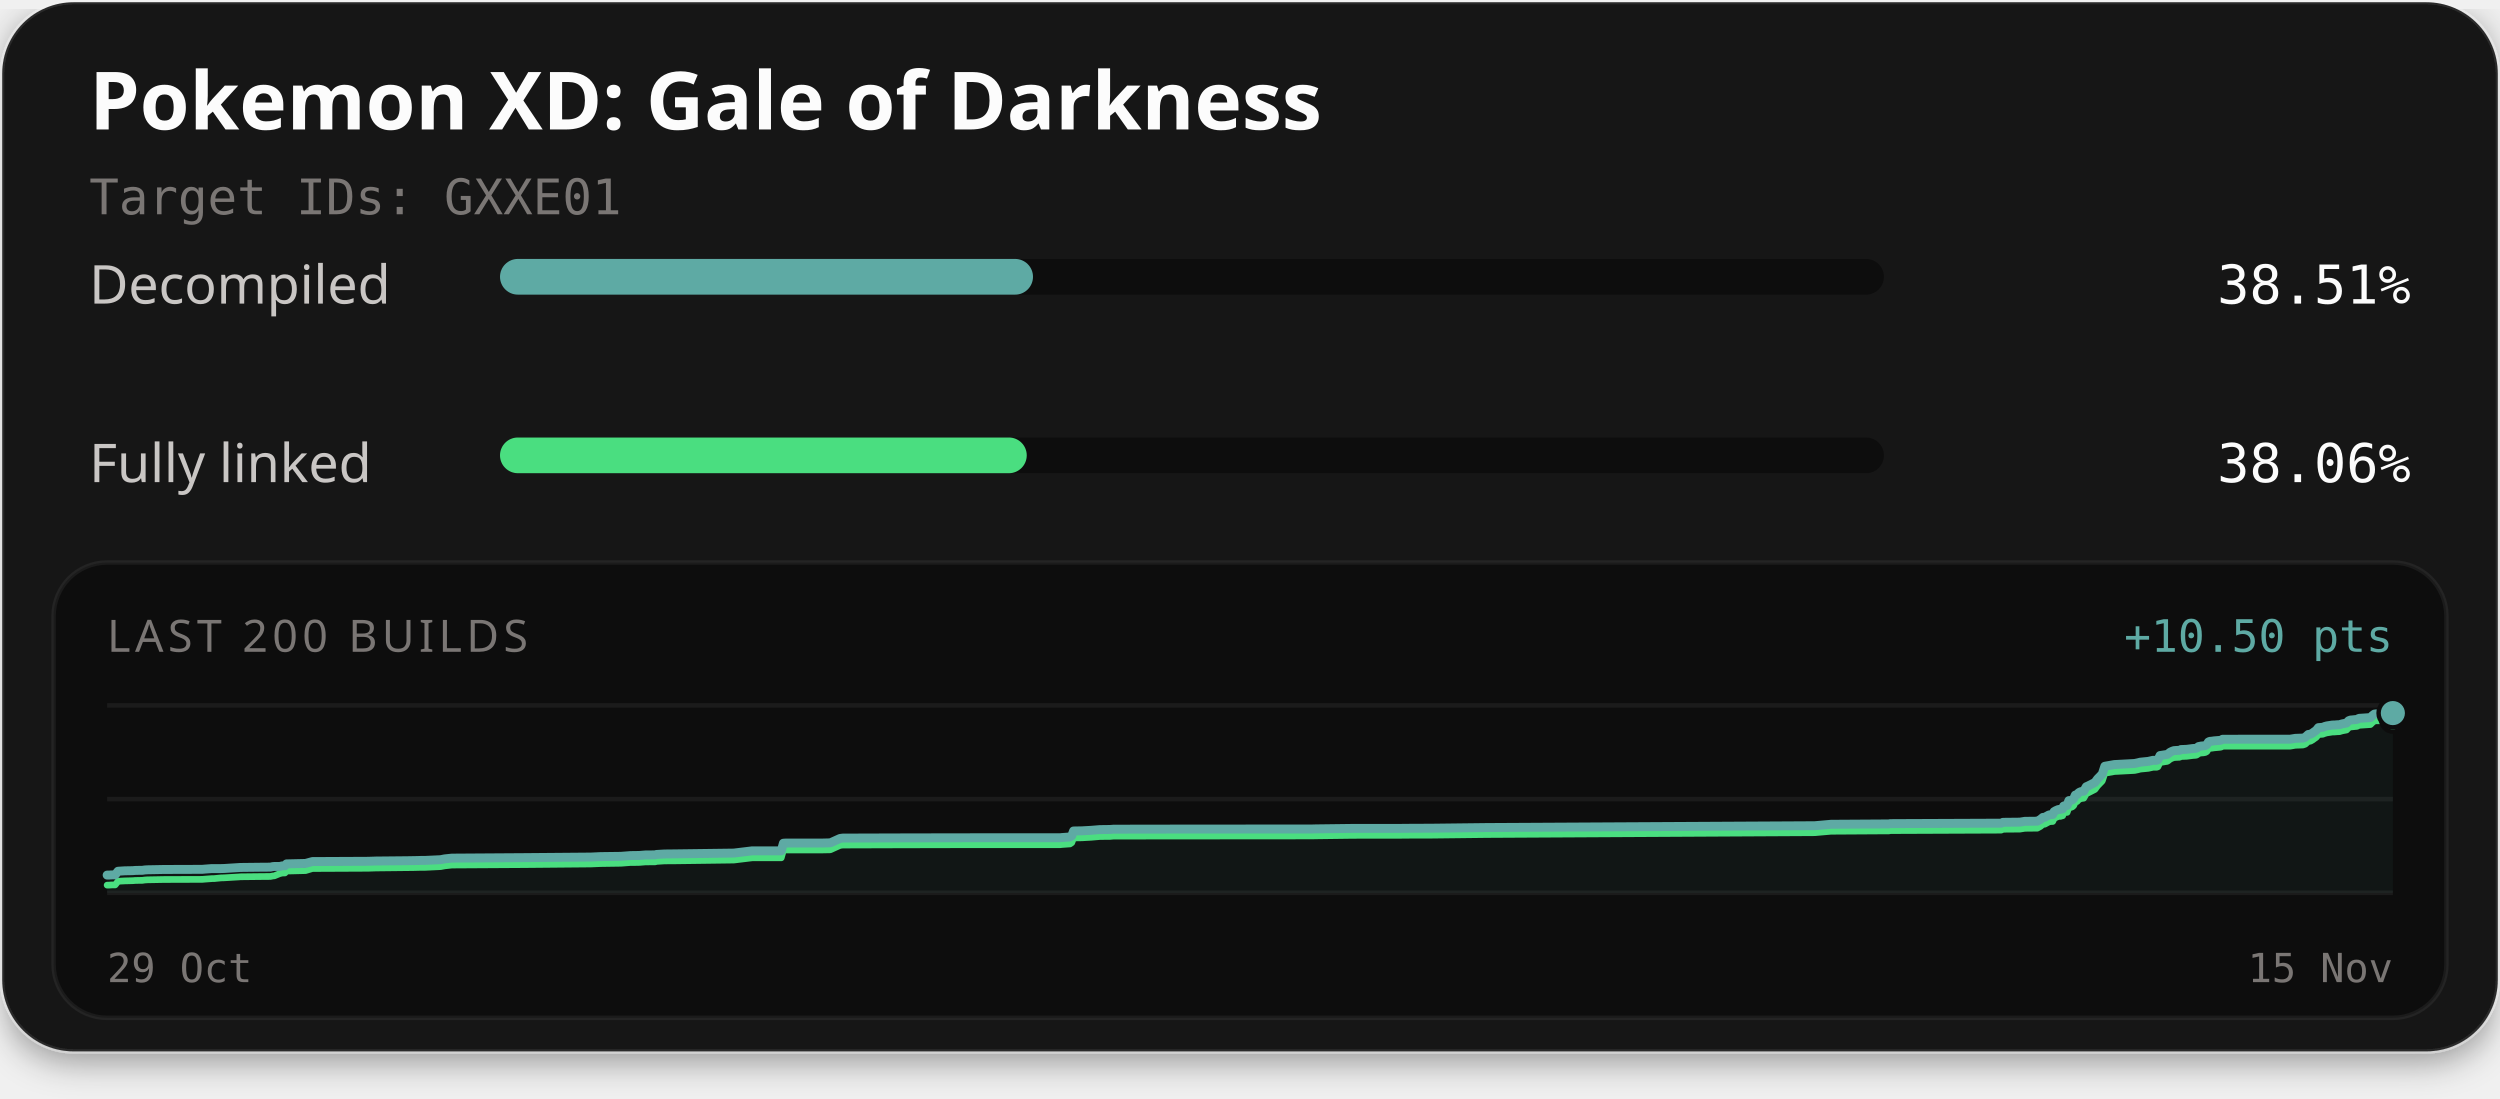
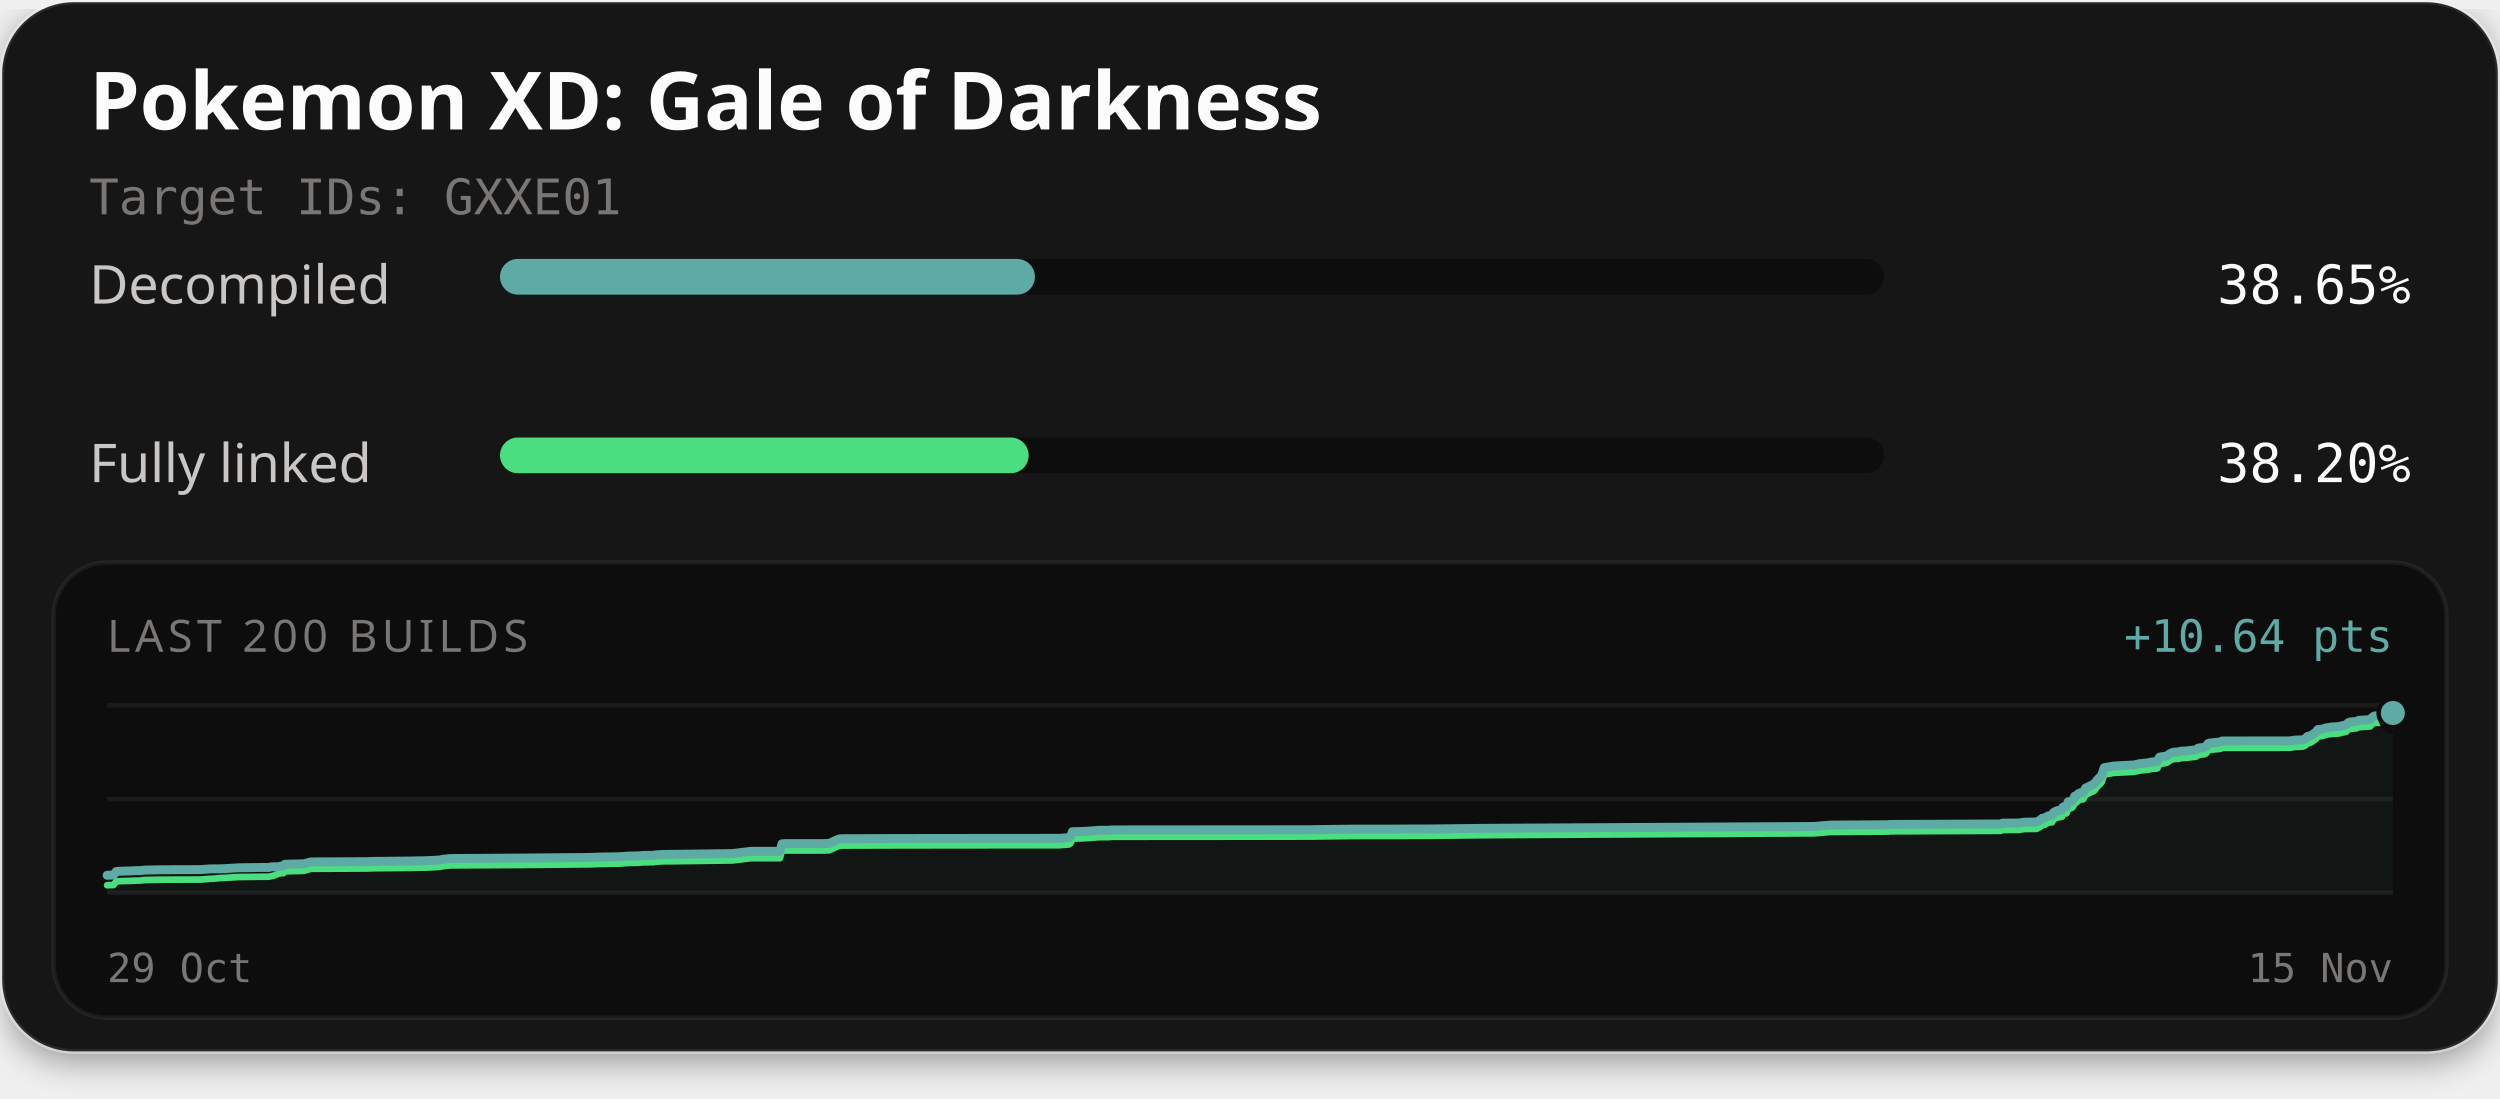
<svg xmlns="http://www.w3.org/2000/svg" width="560" height="246" viewBox="0 0 560 246" role="img" aria-labelledby="title description">
  <defs>
    <filter id="card-shadow" x="-10%" y="-10%" width="120%" height="130%">
      <feDropShadow dx="0" dy="2" stdDeviation="4" flood-color="#000000" flood-opacity="0.4" />
    </filter>
  </defs>
  <rect x="0.5" y="0.5" width="559" height="235" rx="16" fill="#141414" stroke="#ffffff" stroke-opacity="0.1" stroke-width="1" filter="url(#card-shadow)" />
  <text x="20" y="29" fill="#fcfcfc" font-family="'Red Hat Text', system-ui, sans-serif" font-size="18" font-weight="700">Pokemon XD: Gale of Darkness</text>
  <text x="20" y="48" fill="#7a7674" font-family="'Martian Mono', monospace" font-size="11">Target IDs: GXXE01</text>
  <text x="20" y="68" fill="#c9c6c4" font-family="'Red Hat Text', system-ui, sans-serif" font-size="12">Decompiled</text>
  <rect x="112" y="58" width="310" height="8" rx="4" fill="#0d0d0d" />
-   <rect x="112" y="58" width="119.39" height="8" rx="4" fill="#5eaaa4" />
-   <text x="540" y="68" text-anchor="end" fill="#fcfcfc" font-family="'Martian Mono', monospace" font-size="12">38.51%</text>
+   <rect x="112" y="58" width="119.82" height="8" rx="4" fill="#5eaaa4" />
+   <text x="540" y="68" text-anchor="end" fill="#fcfcfc" font-family="'Martian Mono', monospace" font-size="12">38.65%</text>
  <text x="20" y="108" fill="#c9c6c4" font-family="'Red Hat Text', system-ui, sans-serif" font-size="12">Fully linked</text>
  <rect x="112" y="98" width="310" height="8" rx="4" fill="#0d0d0d" />
-   <rect x="112" y="98" width="117.99" height="8" rx="4" fill="#4ade80" />
-   <text x="540" y="108" text-anchor="end" fill="#fcfcfc" font-family="'Martian Mono', monospace" font-size="12">38.06%</text>
+   <rect x="112" y="98" width="118.42" height="8" rx="4" fill="#4ade80" />
+   <text x="540" y="108" text-anchor="end" fill="#fcfcfc" font-family="'Martian Mono', monospace" font-size="12">38.20%</text>
  <rect x="12" y="126" width="536" height="102" rx="12" fill="#0d0d0d" stroke="#ffffff" stroke-opacity="0.06" stroke-width="1" />
  <text x="24" y="146" fill="#7a7674" font-family="'Red Hat Text', system-ui, sans-serif" font-size="10" letter-spacing="1">LAST 200 BUILDS</text>
-   <text x="536" y="146" text-anchor="end" fill="#5eaaa4" font-family="'Martian Mono', monospace" font-size="10">+10.50 pts</text>
+   <text x="536" y="146" text-anchor="end" fill="#5eaaa4" font-family="'Martian Mono', monospace" font-size="10">+10.64 pts</text>
  <line x1="24" y1="158" x2="536" y2="158" stroke="#ffffff" stroke-opacity="0.06" stroke-width="1" />
  <line x1="24" y1="179.0" x2="536" y2="179.0" stroke="#ffffff" stroke-opacity="0.06" stroke-width="1" />
  <line x1="24" y1="200" x2="536" y2="200" stroke="#ffffff" stroke-opacity="0.06" stroke-width="1" />
-   <path d="M24.00,196.02 L24.39,196.02 L24.93,195.98 L25.79,195.97 L26.44,195.16 L27.18,195.11 L27.97,195.06 L29.16,195.04 L29.83,195.02 L30.26,194.98 L31.07,194.96 L31.89,194.95 L32.43,194.87 L33.06,194.83 L34.67,194.80 L36.19,194.77 L36.75,194.76 L45.31,194.73 L45.87,194.68 L47.47,194.56 L47.91,194.56 L49.53,194.56 L50.23,194.54 L53.55,194.33 L53.86,194.31 L58.24,194.26 L60.56,194.24 L61.10,194.12 L61.47,194.09 L62.66,194.09 L63.26,193.95 L63.82,193.93 L64.19,193.51 L68.45,193.41 L69.98,192.99 L82.45,192.93 L84.20,192.87 L91.26,192.80 L92.41,192.78 L93.51,192.76 L94.38,192.73 L95.25,192.73 L98.70,192.57 L99.61,192.39 L101.23,192.22 L117.27,192.11 L132.38,191.98 L134.49,191.88 L139.07,191.82 L141.24,191.65 L142.25,191.64 L143.24,191.62 L144.57,191.51 L146.78,191.49 L147.02,191.40 L148.89,191.29 L149.09,191.29 L151.00,191.27 L164.37,191.09 L168.49,190.59 L175.00,190.59 L175.48,188.88 L176.15,188.84 L184.34,188.84 L185.86,188.80 L186.04,188.78 L188.16,187.82 L188.78,187.73 L201.23,187.69 L215.08,187.66 L237.53,187.65 L237.86,187.61 L239.68,187.48 L240.08,187.21 L240.48,186.14 L242.20,186.11 L242.47,186.10 L244.43,185.99 L246.37,185.83 L248.64,185.80 L249.45,185.74 L260.22,185.72 L293.97,185.69 L294.69,185.67 L303.13,185.56 L313.29,185.56 L316.67,185.53 L320.33,185.52 L333.06,185.37 L406.51,184.96 L410.14,184.64 L422.56,184.56 L423.12,184.56 L423.38,184.50 L424.18,184.49 L448.29,184.39 L448.67,184.20 L452.45,184.16 L453.57,183.98 L456.35,183.95 L457.06,183.56 L457.61,183.10 L458.03,183.07 L458.97,182.55 L459.39,182.48 L459.81,182.45 L460.12,181.81 L460.50,181.58 L461.09,181.33 L461.55,181.31 L461.83,181.21 L462.04,181.17 L462.25,180.56 L462.48,180.47 L463.04,180.42 L463.42,179.34 L463.84,179.31 L464.21,179.17 L464.52,178.88 L464.87,178.09 L465.27,177.98 L465.57,177.64 L465.80,177.47 L466.15,177.32 L466.76,177.23 L467.33,176.23 L467.76,176.04 L469.27,175.27 L469.86,174.47 L470.91,173.39 L471.48,171.64 L473.62,171.26 L478.15,171.02 L478.87,170.87 L479.42,170.73 L481.21,170.55 L482.01,170.37 L482.27,170.31 L483.09,170.31 L483.37,170.20 L483.85,169.24 L485.48,168.99 L485.77,168.78 L486.10,168.51 L486.59,168.27 L486.97,168.14 L487.54,168.10 L488.24,168.07 L488.53,167.90 L488.80,167.89 L489.81,167.85 L491.20,167.67 L491.80,167.63 L492.10,167.56 L492.47,167.24 L493.09,167.11 L493.54,167.08 L494.00,167.00 L494.34,166.79 L494.69,166.21 L495.01,166.06 L495.38,166.04 L495.99,165.95 L497.22,165.85 L497.57,165.78 L497.87,165.59 L512.99,165.58 L514.16,165.39 L515.85,165.33 L516.38,165.14 L517.06,164.52 L517.53,164.47 L518.04,164.18 L518.48,163.85 L518.81,163.64 L519.33,162.99 L519.84,162.95 L520.30,162.91 L520.75,162.73 L521.23,162.60 L521.69,162.53 L522.46,162.41 L522.95,162.40 L523.50,162.35 L524.04,162.33 L524.64,162.15 L525.11,162.06 L525.63,161.96 L526.10,161.45 L526.52,161.29 L526.99,161.25 L527.45,161.20 L527.95,161.16 L528.42,160.91 L530.98,160.74 L531.45,160.27 L531.86,159.96 L532.21,159.91 L534.92,159.90 L536.00,159.73 L536.00,200.00 L24.00,200.00 Z" fill="#5eaaa4" fill-opacity="0.06" />
-   <path d="M24.00,198.27 L24.39,198.27 L24.93,198.23 L25.79,198.22 L26.44,197.41 L27.18,197.36 L27.97,197.32 L29.16,197.29 L29.83,197.27 L30.26,197.23 L31.07,197.21 L31.89,197.20 L32.43,197.12 L33.06,197.08 L34.67,197.05 L36.19,197.02 L36.75,197.01 L45.31,196.98 L45.87,196.93 L47.47,196.81 L47.91,196.81 L49.53,196.65 L50.23,196.63 L53.55,196.43 L53.86,196.40 L58.24,196.35 L60.56,196.33 L61.10,196.22 L61.47,196.18 L62.66,195.69 L63.26,195.55 L63.82,195.54 L64.19,195.12 L68.45,195.01 L69.98,194.55 L82.45,194.49 L84.20,194.43 L91.26,194.35 L92.41,194.34 L93.51,194.31 L94.38,194.29 L95.25,194.29 L98.70,194.12 L99.61,193.95 L101.23,193.77 L117.27,193.67 L132.38,193.53 L134.49,193.44 L139.07,193.37 L141.24,193.20 L142.25,193.20 L143.24,193.18 L144.57,193.07 L146.78,193.05 L147.02,192.96 L148.89,192.84 L149.09,192.84 L151.00,192.83 L164.37,192.65 L168.49,192.15 L175.00,192.15 L175.48,190.44 L176.15,190.40 L184.34,190.39 L185.86,190.36 L186.04,190.33 L188.16,189.37 L188.78,189.29 L201.23,189.25 L215.08,189.22 L237.53,189.21 L237.86,189.17 L239.68,189.04 L240.08,188.76 L240.48,187.70 L242.20,187.67 L242.47,187.66 L244.43,187.55 L246.37,187.38 L248.64,187.36 L249.45,187.29 L260.22,187.28 L293.97,187.25 L294.69,187.23 L303.13,187.12 L313.29,187.11 L316.67,187.08 L320.33,187.08 L333.06,186.93 L406.51,186.52 L410.14,186.20 L422.56,186.12 L423.12,186.12 L423.38,186.06 L424.18,186.05 L448.29,185.95 L448.67,185.75 L452.45,185.72 L453.57,185.54 L456.35,185.51 L457.06,185.12 L457.61,184.66 L458.03,184.62 L458.97,184.10 L459.39,184.03 L459.81,184.01 L460.12,183.37 L460.50,183.14 L461.09,182.88 L461.55,182.87 L461.83,182.77 L462.04,182.73 L462.25,182.12 L462.48,182.03 L463.04,181.97 L463.42,180.90 L463.84,180.87 L464.21,180.73 L464.52,180.44 L464.87,179.64 L465.27,179.54 L465.57,179.20 L465.80,179.03 L466.15,178.88 L466.76,178.79 L467.33,177.79 L467.76,177.60 L469.27,176.83 L469.86,176.03 L470.91,174.94 L471.48,173.20 L473.62,172.82 L478.15,172.58 L478.87,172.43 L479.42,172.28 L481.21,172.11 L482.01,171.93 L482.27,171.87 L483.09,171.87 L483.37,171.76 L483.85,170.80 L485.48,170.54 L485.77,170.33 L486.10,170.06 L486.59,169.83 L486.97,169.70 L487.54,169.66 L488.24,169.63 L488.53,169.46 L488.80,169.45 L489.81,169.41 L491.20,169.23 L491.80,169.19 L492.10,169.12 L492.47,168.80 L493.09,168.66 L493.54,168.64 L494.00,168.55 L494.34,168.35 L494.69,167.77 L495.01,167.62 L495.38,167.60 L495.99,167.51 L497.22,167.40 L497.57,167.34 L497.87,167.15 L512.99,167.14 L514.16,166.94 L515.85,166.88 L516.38,166.70 L517.06,166.08 L517.53,166.03 L518.04,165.74 L518.48,165.41 L518.81,165.19 L519.33,164.55 L519.84,164.50 L520.30,164.47 L520.75,164.29 L521.23,164.16 L521.69,164.09 L522.46,163.97 L522.95,163.96 L523.50,163.91 L524.04,163.89 L524.64,163.71 L525.11,163.62 L525.63,163.52 L526.10,163.01 L526.52,162.84 L526.99,162.80 L527.45,162.75 L527.95,162.71 L528.42,162.47 L530.98,162.30 L531.45,161.83 L531.86,161.52 L532.21,161.46 L534.92,161.45 L536.00,161.29" fill="none" stroke="#4ade80" stroke-width="1.5" stroke-linejoin="round" stroke-linecap="round" />
-   <path d="M24.00,196.02 L24.39,196.02 L24.93,195.98 L25.79,195.97 L26.44,195.16 L27.18,195.11 L27.97,195.06 L29.16,195.04 L29.83,195.02 L30.26,194.98 L31.07,194.96 L31.89,194.95 L32.43,194.87 L33.06,194.83 L34.67,194.80 L36.19,194.77 L36.75,194.76 L45.31,194.73 L45.87,194.68 L47.47,194.56 L47.91,194.56 L49.53,194.56 L50.23,194.54 L53.55,194.33 L53.86,194.31 L58.24,194.26 L60.56,194.24 L61.10,194.12 L61.47,194.09 L62.66,194.09 L63.26,193.95 L63.82,193.93 L64.19,193.51 L68.45,193.41 L69.98,192.99 L82.45,192.93 L84.20,192.87 L91.26,192.80 L92.41,192.78 L93.51,192.76 L94.38,192.73 L95.25,192.73 L98.70,192.57 L99.61,192.39 L101.23,192.22 L117.27,192.11 L132.38,191.98 L134.49,191.88 L139.07,191.82 L141.24,191.65 L142.25,191.64 L143.24,191.62 L144.57,191.51 L146.78,191.49 L147.02,191.40 L148.89,191.29 L149.09,191.29 L151.00,191.27 L164.37,191.09 L168.49,190.59 L175.00,190.59 L175.48,188.88 L176.15,188.84 L184.34,188.84 L185.86,188.80 L186.04,188.78 L188.16,187.82 L188.78,187.73 L201.23,187.69 L215.08,187.66 L237.53,187.65 L237.86,187.61 L239.68,187.48 L240.08,187.21 L240.48,186.14 L242.20,186.11 L242.47,186.10 L244.43,185.99 L246.37,185.83 L248.64,185.80 L249.45,185.74 L260.22,185.72 L293.97,185.69 L294.69,185.67 L303.13,185.56 L313.29,185.56 L316.67,185.53 L320.33,185.52 L333.06,185.37 L406.51,184.96 L410.14,184.64 L422.56,184.56 L423.12,184.56 L423.38,184.50 L424.18,184.49 L448.29,184.39 L448.67,184.20 L452.45,184.16 L453.57,183.98 L456.35,183.95 L457.06,183.56 L457.61,183.10 L458.03,183.07 L458.97,182.55 L459.39,182.48 L459.81,182.45 L460.12,181.81 L460.50,181.58 L461.09,181.33 L461.55,181.31 L461.83,181.21 L462.04,181.17 L462.25,180.56 L462.48,180.47 L463.04,180.42 L463.42,179.34 L463.84,179.31 L464.21,179.17 L464.52,178.88 L464.87,178.09 L465.27,177.98 L465.57,177.64 L465.80,177.47 L466.15,177.32 L466.76,177.23 L467.33,176.23 L467.76,176.04 L469.27,175.27 L469.86,174.47 L470.91,173.39 L471.48,171.64 L473.62,171.26 L478.15,171.02 L478.87,170.87 L479.42,170.73 L481.21,170.55 L482.01,170.37 L482.27,170.31 L483.09,170.31 L483.37,170.20 L483.85,169.24 L485.48,168.99 L485.77,168.78 L486.10,168.51 L486.59,168.27 L486.97,168.14 L487.54,168.10 L488.24,168.07 L488.53,167.90 L488.80,167.89 L489.81,167.85 L491.20,167.67 L491.80,167.63 L492.10,167.56 L492.47,167.24 L493.09,167.11 L493.54,167.08 L494.00,167.00 L494.34,166.79 L494.69,166.21 L495.01,166.06 L495.38,166.04 L495.99,165.95 L497.22,165.85 L497.57,165.78 L497.87,165.59 L512.99,165.58 L514.16,165.39 L515.85,165.33 L516.38,165.14 L517.06,164.52 L517.53,164.47 L518.04,164.18 L518.48,163.85 L518.81,163.64 L519.33,162.99 L519.84,162.95 L520.30,162.91 L520.75,162.73 L521.23,162.60 L521.69,162.53 L522.46,162.41 L522.95,162.40 L523.50,162.35 L524.04,162.33 L524.64,162.15 L525.11,162.06 L525.63,161.96 L526.10,161.45 L526.52,161.29 L526.99,161.25 L527.45,161.20 L527.95,161.16 L528.42,160.91 L530.98,160.74 L531.45,160.27 L531.86,159.96 L532.21,159.91 L534.92,159.90 L536.00,159.73" fill="none" stroke="#5eaaa4" stroke-width="2" stroke-linejoin="round" stroke-linecap="round" />
-   <circle cx="536.00" cy="161.29" r="2.6" fill="#4ade80" stroke="#0d0d0d" stroke-width="1" />
-   <circle cx="536.00" cy="159.73" r="3.2" fill="#5eaaa4" stroke="#0d0d0d" stroke-width="1" />
+   <path d="M24.00,196.06 L24.54,196.03 L25.40,196.02 L26.05,195.22 L26.80,195.17 L27.58,195.13 L28.77,195.10 L29.44,195.08 L29.87,195.04 L30.68,195.02 L31.50,195.01 L32.05,194.93 L32.68,194.89 L34.29,194.86 L35.80,194.84 L36.37,194.82 L44.93,194.79 L45.49,194.75 L47.09,194.63 L47.53,194.62 L49.16,194.62 L49.85,194.60 L53.18,194.40 L53.49,194.38 L57.86,194.32 L60.19,194.31 L60.73,194.19 L61.10,194.16 L62.29,194.16 L62.89,194.02 L63.46,194.00 L63.83,193.59 L68.09,193.49 L69.62,193.07 L82.10,193.01 L83.85,192.95 L90.91,192.88 L92.05,192.87 L93.16,192.84 L94.03,192.82 L94.90,192.82 L98.35,192.66 L99.26,192.48 L100.89,192.31 L116.93,192.20 L132.06,192.07 L134.16,191.98 L138.74,191.91 L140.92,191.75 L141.93,191.74 L142.92,191.72 L144.24,191.61 L146.46,191.59 L146.70,191.50 L148.57,191.39 L148.77,191.39 L150.68,191.37 L164.06,191.20 L168.18,190.70 L174.70,190.70 L175.17,189.01 L175.85,188.97 L184.04,188.97 L185.56,188.93 L185.75,188.91 L187.86,187.96 L188.48,187.87 L200.94,187.83 L214.80,187.81 L237.26,187.79 L237.59,187.76 L239.41,187.63 L239.81,187.36 L240.22,186.30 L241.93,186.27 L242.21,186.26 L244.17,186.15 L246.11,185.99 L248.38,185.97 L249.19,185.90 L259.96,185.89 L293.73,185.86 L294.45,185.83 L302.90,185.73 L313.06,185.72 L316.45,185.69 L320.11,185.69 L332.85,185.54 L406.34,185.13 L409.97,184.82 L422.39,184.74 L422.96,184.74 L423.22,184.68 L424.02,184.67 L448.15,184.57 L448.53,184.38 L452.30,184.35 L453.43,184.16 L456.21,184.13 L456.92,183.75 L457.47,183.29 L457.88,183.26 L458.83,182.75 L459.25,182.68 L459.67,182.65 L459.98,182.02 L460.36,181.79 L460.95,181.54 L461.41,181.52 L461.69,181.43 L461.90,181.39 L462.11,180.79 L462.34,180.69 L462.90,180.64 L463.28,179.58 L463.71,179.55 L464.07,179.41 L464.39,179.12 L464.73,178.34 L465.13,178.24 L465.43,177.89 L465.66,177.73 L466.01,177.58 L466.63,177.49 L467.19,176.50 L467.63,176.32 L469.14,175.55 L469.73,174.77 L470.77,173.69 L471.34,171.96 L473.49,171.59 L478.02,171.35 L478.74,171.20 L479.29,171.06 L481.08,170.89 L481.88,170.71 L482.14,170.65 L482.96,170.65 L483.25,170.54 L483.73,169.59 L485.35,169.34 L485.65,169.13 L485.97,168.87 L486.47,168.63 L486.84,168.50 L487.42,168.46 L488.12,168.44 L488.41,168.27 L488.68,168.26 L489.69,168.22 L491.08,168.04 L491.68,168.00 L491.98,167.93 L492.34,167.61 L492.96,167.48 L493.41,167.46 L493.87,167.37 L494.22,167.17 L494.56,166.59 L494.88,166.44 L495.26,166.43 L495.86,166.34 L497.10,166.23 L497.45,166.17 L497.75,165.98 L512.88,165.97 L514.05,165.78 L515.74,165.72 L516.27,165.54 L516.95,164.92 L517.42,164.88 L517.93,164.59 L518.37,164.26 L518.70,164.05 L519.22,163.41 L519.74,163.37 L520.20,163.33 L520.64,163.16 L521.12,163.03 L521.58,162.96 L522.36,162.84 L522.84,162.83 L523.39,162.78 L523.93,162.76 L524.53,162.58 L525.00,162.49 L525.53,162.40 L526.00,161.89 L526.42,161.73 L526.89,161.69 L527.35,161.64 L527.85,161.60 L528.32,161.36 L530.88,161.19 L531.35,160.72 L531.76,160.42 L532.11,160.36 L534.82,160.35 L535.90,160.19 L536.00,159.71 L536.00,200.00 L24.00,200.00 Z" fill="#5eaaa4" fill-opacity="0.06" />
+   <path d="M24.00,198.29 L24.54,198.26 L25.40,198.25 L26.05,197.44 L26.80,197.39 L27.58,197.35 L28.77,197.33 L29.44,197.31 L29.87,197.27 L30.68,197.25 L31.50,197.24 L32.05,197.16 L32.68,197.12 L34.29,197.09 L35.80,197.06 L36.37,197.05 L44.93,197.02 L45.49,196.97 L47.09,196.85 L47.53,196.85 L49.16,196.69 L49.85,196.67 L53.18,196.47 L53.49,196.45 L57.86,196.40 L60.19,196.38 L60.73,196.26 L61.10,196.23 L62.29,195.75 L62.89,195.61 L63.46,195.59 L63.83,195.18 L68.09,195.07 L69.62,194.61 L82.10,194.55 L83.85,194.49 L90.91,194.42 L92.05,194.41 L93.16,194.38 L94.03,194.36 L94.90,194.36 L98.35,194.20 L99.26,194.02 L100.89,193.85 L116.93,193.75 L132.06,193.61 L134.16,193.52 L138.74,193.45 L140.92,193.29 L141.93,193.28 L142.92,193.26 L144.24,193.16 L146.46,193.13 L146.70,193.04 L148.57,192.93 L148.77,192.93 L150.68,192.92 L164.06,192.74 L168.18,192.24 L174.70,192.24 L175.17,190.55 L175.85,190.51 L184.04,190.51 L185.56,190.47 L185.75,190.45 L187.86,189.50 L188.48,189.41 L200.94,189.37 L214.80,189.35 L237.26,189.33 L237.59,189.30 L239.41,189.17 L239.81,188.90 L240.22,187.84 L241.93,187.81 L242.21,187.80 L244.17,187.69 L246.11,187.53 L248.38,187.51 L249.19,187.44 L259.96,187.43 L293.73,187.40 L294.45,187.38 L302.90,187.27 L313.06,187.26 L316.45,187.23 L320.11,187.23 L332.85,187.08 L406.34,186.67 L409.97,186.36 L422.39,186.28 L422.96,186.28 L423.22,186.22 L424.02,186.21 L448.15,186.11 L448.53,185.92 L452.30,185.89 L453.43,185.70 L456.21,185.67 L456.92,185.29 L457.47,184.83 L457.88,184.80 L458.83,184.29 L459.25,184.22 L459.67,184.19 L459.98,183.56 L460.36,183.33 L460.95,183.08 L461.41,183.06 L461.69,182.97 L461.90,182.93 L462.11,182.33 L462.34,182.24 L462.90,182.18 L463.28,181.12 L463.71,181.09 L464.07,180.95 L464.39,180.66 L464.73,179.88 L465.13,179.78 L465.43,179.43 L465.66,179.27 L466.01,179.12 L466.63,179.03 L467.19,178.04 L467.63,177.86 L469.14,177.09 L469.73,176.31 L470.77,175.23 L471.34,173.50 L473.49,173.13 L478.02,172.89 L478.74,172.74 L479.29,172.60 L481.08,172.43 L481.88,172.25 L482.14,172.19 L482.96,172.19 L483.25,172.08 L483.73,171.13 L485.35,170.88 L485.65,170.67 L485.97,170.41 L486.47,170.17 L486.84,170.04 L487.42,170.00 L488.12,169.98 L488.41,169.81 L488.68,169.80 L489.69,169.76 L491.08,169.58 L491.68,169.54 L491.98,169.47 L492.34,169.15 L492.96,169.02 L493.41,169.00 L493.87,168.91 L494.22,168.71 L494.56,168.13 L494.88,167.98 L495.26,167.97 L495.86,167.88 L497.10,167.77 L497.45,167.71 L497.75,167.52 L512.88,167.51 L514.05,167.32 L515.74,167.26 L516.27,167.08 L516.95,166.47 L517.42,166.42 L517.93,166.13 L518.37,165.80 L518.70,165.59 L519.22,164.95 L519.74,164.91 L520.20,164.87 L520.64,164.70 L521.12,164.57 L521.58,164.50 L522.36,164.38 L522.84,164.37 L523.39,164.32 L523.93,164.30 L524.53,164.12 L525.00,164.03 L525.53,163.94 L526.00,163.43 L526.42,163.27 L526.89,163.23 L527.35,163.18 L527.85,163.14 L528.32,162.90 L530.88,162.73 L531.35,162.26 L531.76,161.96 L532.11,161.90 L534.82,161.89 L535.90,161.73 L536.00,161.25" fill="none" stroke="#4ade80" stroke-width="1.5" stroke-linejoin="round" stroke-linecap="round" />
+   <path d="M24.00,196.06 L24.54,196.03 L25.40,196.02 L26.05,195.22 L26.80,195.17 L27.58,195.13 L28.77,195.10 L29.44,195.08 L29.87,195.04 L30.68,195.02 L31.50,195.01 L32.05,194.93 L32.68,194.89 L34.29,194.86 L35.80,194.84 L36.37,194.82 L44.93,194.79 L45.49,194.75 L47.09,194.63 L47.53,194.62 L49.16,194.62 L49.85,194.60 L53.18,194.40 L53.49,194.38 L57.86,194.32 L60.19,194.31 L60.73,194.19 L61.10,194.16 L62.29,194.16 L62.89,194.02 L63.46,194.00 L63.83,193.59 L68.09,193.49 L69.62,193.07 L82.10,193.01 L83.85,192.95 L90.91,192.88 L92.05,192.87 L93.16,192.84 L94.03,192.82 L94.90,192.82 L98.35,192.66 L99.26,192.48 L100.89,192.31 L116.93,192.20 L132.06,192.07 L134.16,191.98 L138.74,191.91 L140.92,191.75 L141.93,191.74 L142.92,191.72 L144.24,191.61 L146.46,191.59 L146.70,191.50 L148.57,191.39 L148.77,191.39 L150.68,191.37 L164.06,191.20 L168.18,190.70 L174.70,190.70 L175.17,189.01 L175.85,188.97 L184.04,188.97 L185.56,188.93 L185.75,188.91 L187.86,187.96 L188.48,187.87 L200.94,187.83 L214.80,187.81 L237.26,187.79 L237.59,187.76 L239.41,187.63 L239.81,187.36 L240.22,186.30 L241.93,186.27 L242.21,186.26 L244.17,186.15 L246.11,185.99 L248.38,185.97 L249.19,185.90 L259.96,185.89 L293.73,185.86 L294.45,185.83 L302.90,185.73 L313.06,185.72 L316.45,185.69 L320.11,185.69 L332.85,185.54 L406.34,185.13 L409.97,184.82 L422.39,184.74 L422.96,184.74 L423.22,184.68 L424.02,184.67 L448.15,184.57 L448.53,184.38 L452.30,184.35 L453.43,184.16 L456.21,184.13 L456.92,183.75 L457.47,183.29 L457.88,183.26 L458.83,182.75 L459.25,182.68 L459.67,182.65 L459.98,182.02 L460.36,181.79 L460.95,181.54 L461.41,181.52 L461.69,181.43 L461.90,181.39 L462.11,180.79 L462.34,180.69 L462.90,180.64 L463.28,179.58 L463.71,179.55 L464.07,179.41 L464.39,179.12 L464.73,178.34 L465.13,178.24 L465.43,177.89 L465.66,177.73 L466.01,177.58 L466.63,177.49 L467.19,176.50 L467.63,176.32 L469.14,175.55 L469.73,174.77 L470.77,173.69 L471.34,171.96 L473.49,171.59 L478.02,171.35 L478.74,171.20 L479.29,171.06 L481.08,170.89 L481.88,170.71 L482.14,170.65 L482.96,170.65 L483.25,170.54 L483.73,169.59 L485.35,169.34 L485.65,169.13 L485.97,168.87 L486.47,168.63 L486.84,168.50 L487.42,168.46 L488.12,168.44 L488.41,168.27 L488.68,168.26 L489.69,168.22 L491.08,168.04 L491.68,168.00 L491.98,167.93 L492.34,167.61 L492.96,167.48 L493.41,167.46 L493.87,167.37 L494.22,167.17 L494.56,166.59 L494.88,166.44 L495.26,166.43 L495.86,166.34 L497.10,166.23 L497.45,166.17 L497.75,165.98 L512.88,165.97 L514.05,165.78 L515.74,165.72 L516.27,165.54 L516.95,164.92 L517.42,164.88 L517.93,164.59 L518.37,164.26 L518.70,164.05 L519.22,163.41 L519.74,163.37 L520.20,163.33 L520.64,163.16 L521.12,163.03 L521.58,162.96 L522.36,162.84 L522.84,162.83 L523.39,162.78 L523.93,162.76 L524.53,162.58 L525.00,162.49 L525.53,162.40 L526.00,161.89 L526.42,161.73 L526.89,161.69 L527.35,161.64 L527.85,161.60 L528.32,161.36 L530.88,161.19 L531.35,160.72 L531.76,160.42 L532.11,160.36 L534.82,160.35 L535.90,160.19 L536.00,159.71" fill="none" stroke="#5eaaa4" stroke-width="2" stroke-linejoin="round" stroke-linecap="round" />
+   <circle cx="536.00" cy="161.25" r="2.6" fill="#4ade80" stroke="#0d0d0d" stroke-width="1" />
+   <circle cx="536.00" cy="159.71" r="3.2" fill="#5eaaa4" stroke="#0d0d0d" stroke-width="1" />
  <text x="24" y="220" fill="#7a7674" font-family="'Martian Mono', monospace" font-size="9">29 Oct</text>
  <text x="536" y="220" text-anchor="end" fill="#7a7674" font-family="'Martian Mono', monospace" font-size="9">15 Nov</text>
</svg>
